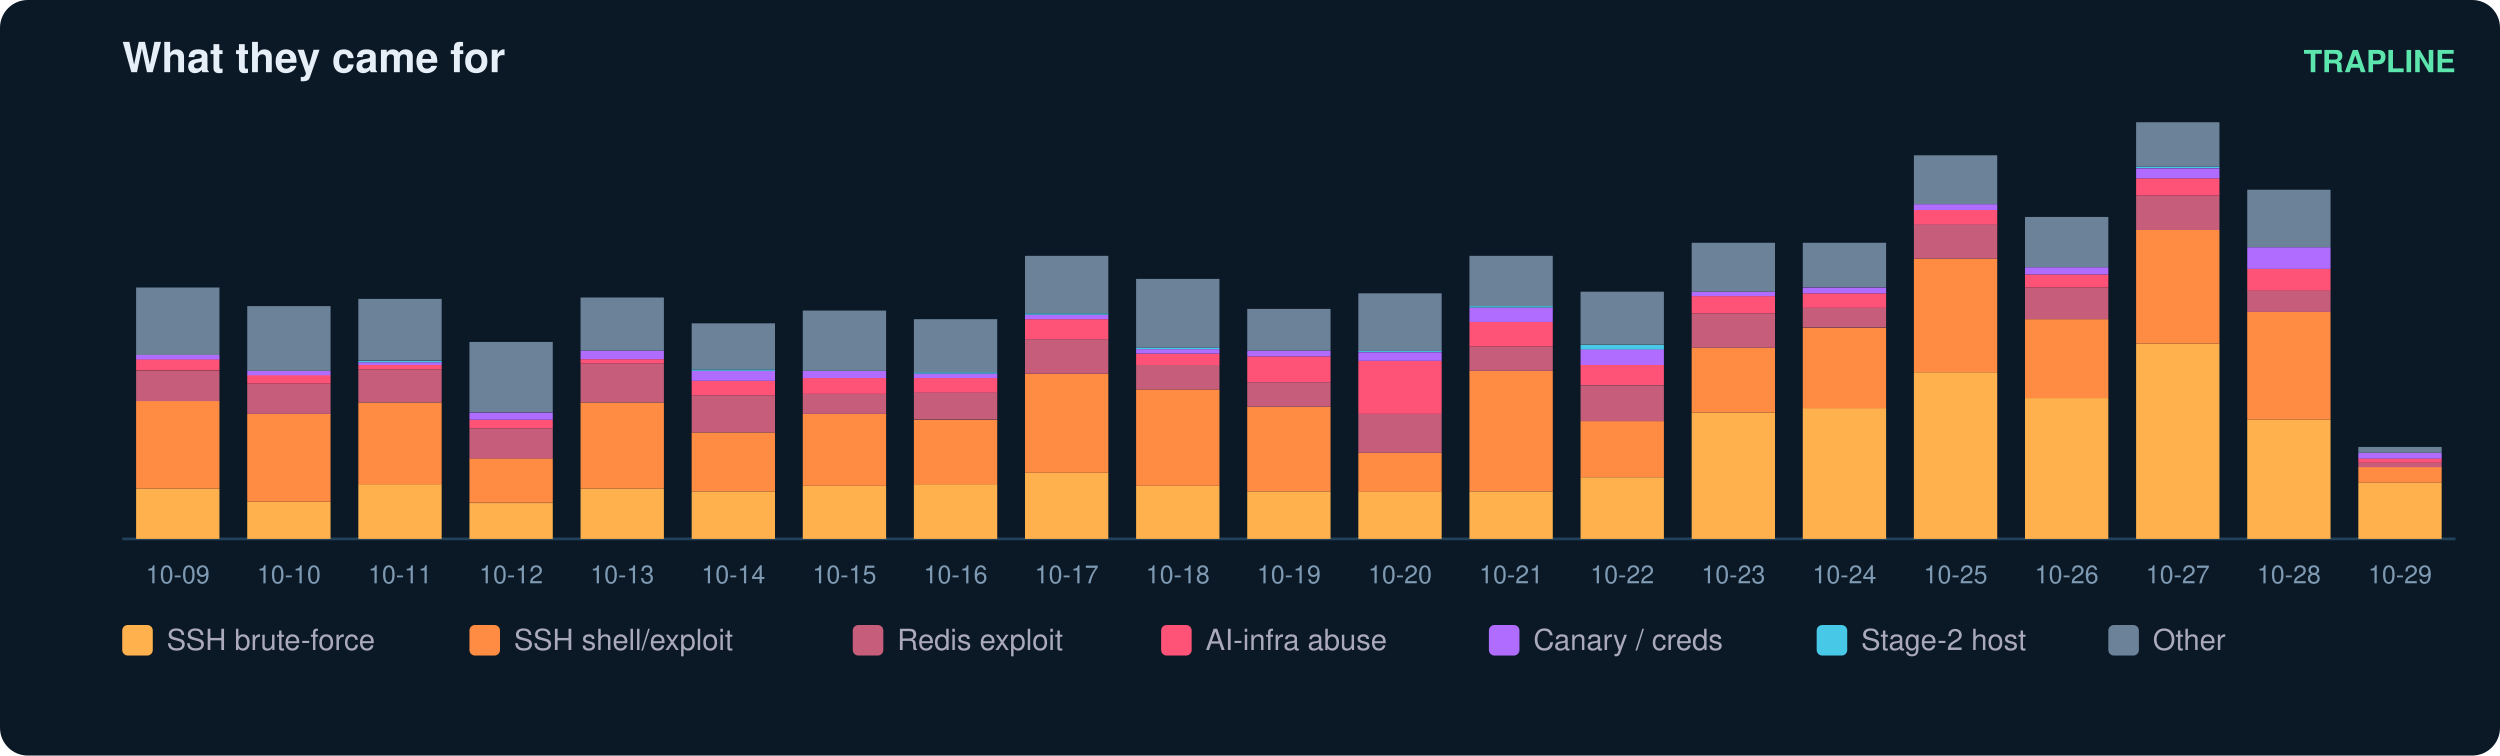
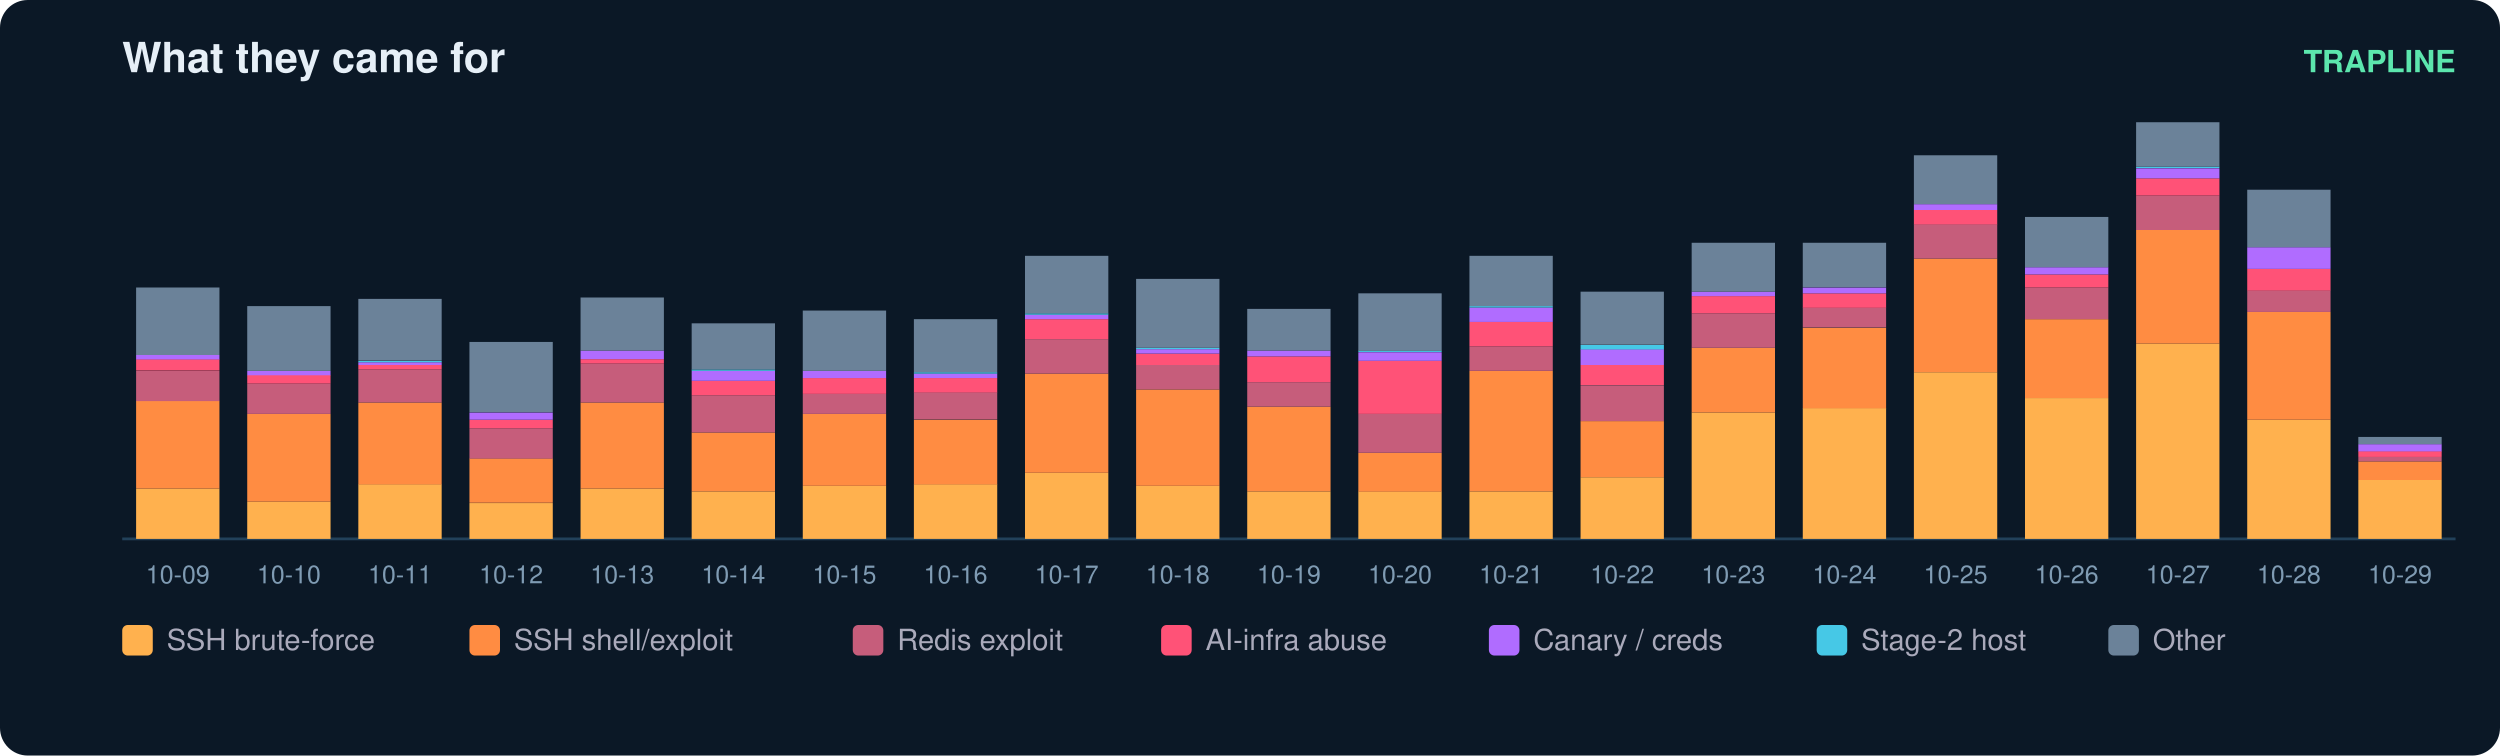
<svg xmlns="http://www.w3.org/2000/svg" width="900" height="272" viewBox="0 0 900 272" font-family="ui-sans-serif,Segoe UI,Helvetica,Arial">
  <rect width="900" height="272" rx="10" fill="#0b1826" />
  <text x="44" y="26" fill="#e6eff7" font-size="15" font-weight="700">What they came for</text>
  <text x="884" y="26" fill="#5ce6ad" font-size="11" text-anchor="end" font-weight="600">TRAPLINE</text>
  <line x1="44" y1="194" x2="884" y2="194" stroke="#22415a" />
  <rect x="49" y="175.9" width="30" height="18.1" fill="#ffb14e" />
  <rect x="49" y="144.3" width="30" height="31.6" fill="#ff8c42" />
  <rect x="49" y="133.5" width="30" height="10.9" fill="#c65d7b" />
  <rect x="49" y="129.3" width="30" height="4.1" fill="#ff5277" />
  <rect x="49" y="127.8" width="30" height="1.6" fill="#b06cff" />
  <rect x="49" y="103.5" width="30" height="24.3" fill="#6b8299" />
  <text x="64.0" y="210.0" fill="#7f9bb3" font-size="9" text-anchor="middle">10-09</text>
  <rect x="89" y="180.6" width="30" height="13.4" fill="#ffb14e" />
  <rect x="89" y="149.0" width="30" height="31.6" fill="#ff8c42" />
  <rect x="89" y="138.1" width="30" height="10.9" fill="#c65d7b" />
  <rect x="89" y="135.0" width="30" height="3.1" fill="#ff5277" />
  <rect x="89" y="133.5" width="30" height="1.6" fill="#b06cff" />
  <rect x="89" y="110.2" width="30" height="23.3" fill="#6b8299" />
  <text x="104.0" y="210.0" fill="#7f9bb3" font-size="9" text-anchor="middle">10-10</text>
  <rect x="129" y="174.3" width="30" height="19.7" fill="#ffb14e" />
  <rect x="129" y="144.9" width="30" height="29.5" fill="#ff8c42" />
  <rect x="129" y="133.0" width="30" height="11.9" fill="#c65d7b" />
  <rect x="129" y="131.4" width="30" height="1.6" fill="#ff5277" />
  <rect x="129" y="130.4" width="30" height="1.0" fill="#b06cff" />
  <rect x="129" y="129.9" width="30" height="0.5" fill="#46c8e6" />
  <rect x="129" y="107.6" width="30" height="22.2" fill="#6b8299" />
  <text x="144.0" y="210.0" fill="#7f9bb3" font-size="9" text-anchor="middle">10-11</text>
  <rect x="169" y="181.1" width="30" height="12.9" fill="#ffb14e" />
  <rect x="169" y="165.0" width="30" height="16.0" fill="#ff8c42" />
  <rect x="169" y="154.2" width="30" height="10.9" fill="#c65d7b" />
  <rect x="169" y="151.1" width="30" height="3.1" fill="#ff5277" />
  <rect x="169" y="148.5" width="30" height="2.6" fill="#b06cff" />
  <rect x="169" y="123.1" width="30" height="25.3" fill="#6b8299" />
  <text x="184.0" y="210.0" fill="#7f9bb3" font-size="9" text-anchor="middle">10-12</text>
  <rect x="209" y="175.9" width="30" height="18.1" fill="#ffb14e" />
  <rect x="209" y="144.9" width="30" height="31.0" fill="#ff8c42" />
  <rect x="209" y="130.9" width="30" height="14.0" fill="#c65d7b" />
  <rect x="209" y="129.3" width="30" height="1.6" fill="#ff5277" />
  <rect x="209" y="126.2" width="30" height="3.1" fill="#b06cff" />
  <rect x="209" y="107.1" width="30" height="19.1" fill="#6b8299" />
  <text x="224.0" y="210.0" fill="#7f9bb3" font-size="9" text-anchor="middle">10-13</text>
  <rect x="249" y="176.9" width="30" height="17.1" fill="#ffb14e" />
  <rect x="249" y="155.7" width="30" height="21.2" fill="#ff8c42" />
  <rect x="249" y="142.3" width="30" height="13.4" fill="#c65d7b" />
  <rect x="249" y="137.1" width="30" height="5.2" fill="#ff5277" />
  <rect x="249" y="133.5" width="30" height="3.6" fill="#b06cff" />
  <rect x="249" y="133.0" width="30" height="0.5" fill="#46c8e6" />
  <rect x="249" y="116.4" width="30" height="16.6" fill="#6b8299" />
  <text x="264.0" y="210.0" fill="#7f9bb3" font-size="9" text-anchor="middle">10-14</text>
  <rect x="289" y="174.9" width="30" height="19.1" fill="#ffb14e" />
  <rect x="289" y="149.0" width="30" height="25.9" fill="#ff8c42" />
  <rect x="289" y="141.8" width="30" height="7.2" fill="#c65d7b" />
  <rect x="289" y="136.1" width="30" height="5.7" fill="#ff5277" />
  <rect x="289" y="133.5" width="30" height="2.6" fill="#b06cff" />
  <rect x="289" y="111.8" width="30" height="21.7" fill="#6b8299" />
  <text x="304.0" y="210.0" fill="#7f9bb3" font-size="9" text-anchor="middle">10-15</text>
  <rect x="329" y="174.3" width="30" height="19.7" fill="#ffb14e" />
  <rect x="329" y="151.1" width="30" height="23.3" fill="#ff8c42" />
  <rect x="329" y="141.2" width="30" height="9.8" fill="#c65d7b" />
  <rect x="329" y="136.1" width="30" height="5.2" fill="#ff5277" />
  <rect x="329" y="134.5" width="30" height="1.6" fill="#b06cff" />
  <rect x="329" y="134.0" width="30" height="0.5" fill="#46c8e6" />
  <rect x="329" y="114.9" width="30" height="19.1" fill="#6b8299" />
  <text x="344.0" y="210.0" fill="#7f9bb3" font-size="9" text-anchor="middle">10-16</text>
  <rect x="369" y="170.2" width="30" height="23.8" fill="#ffb14e" />
  <rect x="369" y="134.5" width="30" height="35.7" fill="#ff8c42" />
  <rect x="369" y="122.1" width="30" height="12.4" fill="#c65d7b" />
  <rect x="369" y="114.9" width="30" height="7.2" fill="#ff5277" />
  <rect x="369" y="113.3" width="30" height="1.6" fill="#b06cff" />
  <rect x="369" y="112.8" width="30" height="0.5" fill="#46c8e6" />
  <rect x="369" y="92.1" width="30" height="20.7" fill="#6b8299" />
  <text x="384.0" y="210.0" fill="#7f9bb3" font-size="9" text-anchor="middle">10-17</text>
  <rect x="409" y="174.9" width="30" height="19.1" fill="#ffb14e" />
  <rect x="409" y="140.2" width="30" height="34.7" fill="#ff8c42" />
  <rect x="409" y="131.4" width="30" height="8.8" fill="#c65d7b" />
  <rect x="409" y="127.3" width="30" height="4.1" fill="#ff5277" />
  <rect x="409" y="125.7" width="30" height="1.6" fill="#b06cff" />
  <rect x="409" y="125.2" width="30" height="0.5" fill="#46c8e6" />
  <rect x="409" y="100.4" width="30" height="24.8" fill="#6b8299" />
  <text x="424.0" y="210.0" fill="#7f9bb3" font-size="9" text-anchor="middle">10-18</text>
  <rect x="449" y="176.9" width="30" height="17.1" fill="#ffb14e" />
  <rect x="449" y="146.4" width="30" height="30.5" fill="#ff8c42" />
  <rect x="449" y="137.6" width="30" height="8.8" fill="#c65d7b" />
  <rect x="449" y="128.3" width="30" height="9.3" fill="#ff5277" />
  <rect x="449" y="126.2" width="30" height="2.1" fill="#b06cff" />
  <rect x="449" y="111.2" width="30" height="15.0" fill="#6b8299" />
  <text x="464.0" y="210.0" fill="#7f9bb3" font-size="9" text-anchor="middle">10-19</text>
  <rect x="489" y="176.9" width="30" height="17.1" fill="#ffb14e" />
  <rect x="489" y="163.0" width="30" height="14.0" fill="#ff8c42" />
  <rect x="489" y="149.0" width="30" height="14.0" fill="#c65d7b" />
  <rect x="489" y="129.9" width="30" height="19.1" fill="#ff5277" />
  <rect x="489" y="126.8" width="30" height="3.1" fill="#b06cff" />
  <rect x="489" y="126.2" width="30" height="0.5" fill="#46c8e6" />
  <rect x="489" y="105.6" width="30" height="20.7" fill="#6b8299" />
  <text x="504.0" y="210.0" fill="#7f9bb3" font-size="9" text-anchor="middle">10-20</text>
  <rect x="529" y="176.9" width="30" height="17.1" fill="#ffb14e" />
  <rect x="529" y="133.5" width="30" height="43.4" fill="#ff8c42" />
  <rect x="529" y="124.7" width="30" height="8.8" fill="#c65d7b" />
  <rect x="529" y="115.9" width="30" height="8.8" fill="#ff5277" />
  <rect x="529" y="110.7" width="30" height="5.2" fill="#b06cff" />
  <rect x="529" y="110.2" width="30" height="0.5" fill="#46c8e6" />
  <rect x="529" y="92.1" width="30" height="18.1" fill="#6b8299" />
  <text x="544.0" y="210.0" fill="#7f9bb3" font-size="9" text-anchor="middle">10-21</text>
  <rect x="569" y="171.8" width="30" height="22.2" fill="#ffb14e" />
  <rect x="569" y="151.6" width="30" height="20.2" fill="#ff8c42" />
  <rect x="569" y="138.7" width="30" height="12.9" fill="#c65d7b" />
  <rect x="569" y="131.4" width="30" height="7.2" fill="#ff5277" />
  <rect x="569" y="125.7" width="30" height="5.7" fill="#b06cff" />
  <rect x="569" y="124.2" width="30" height="1.6" fill="#46c8e6" />
  <rect x="569" y="105.0" width="30" height="19.1" fill="#6b8299" />
  <text x="584.0" y="210.0" fill="#7f9bb3" font-size="9" text-anchor="middle">10-22</text>
  <rect x="609" y="148.5" width="30" height="45.5" fill="#ffb14e" />
  <rect x="609" y="125.2" width="30" height="23.3" fill="#ff8c42" />
  <rect x="609" y="112.8" width="30" height="12.4" fill="#c65d7b" />
  <rect x="609" y="106.6" width="30" height="6.2" fill="#ff5277" />
  <rect x="609" y="105.0" width="30" height="1.6" fill="#b06cff" />
  <rect x="609" y="87.4" width="30" height="17.6" fill="#6b8299" />
  <text x="624.0" y="210.0" fill="#7f9bb3" font-size="9" text-anchor="middle">10-23</text>
  <rect x="649" y="146.9" width="30" height="47.1" fill="#ffb14e" />
  <rect x="649" y="118.0" width="30" height="29.0" fill="#ff8c42" />
  <rect x="649" y="110.7" width="30" height="7.2" fill="#c65d7b" />
  <rect x="649" y="105.6" width="30" height="5.2" fill="#ff5277" />
  <rect x="649" y="103.5" width="30" height="2.1" fill="#b06cff" />
  <rect x="649" y="87.4" width="30" height="16.0" fill="#6b8299" />
  <text x="664.0" y="210.0" fill="#7f9bb3" font-size="9" text-anchor="middle">10-24</text>
  <rect x="689" y="134.0" width="30" height="60.0" fill="#ffb14e" />
  <rect x="689" y="93.1" width="30" height="40.9" fill="#ff8c42" />
  <rect x="689" y="80.7" width="30" height="12.4" fill="#c65d7b" />
  <rect x="689" y="75.6" width="30" height="5.2" fill="#ff5277" />
  <rect x="689" y="73.5" width="30" height="2.1" fill="#b06cff" />
  <rect x="689" y="55.9" width="30" height="17.6" fill="#6b8299" />
  <text x="704.0" y="210.0" fill="#7f9bb3" font-size="9" text-anchor="middle">10-25</text>
  <rect x="729" y="143.3" width="30" height="50.7" fill="#ffb14e" />
  <rect x="729" y="114.9" width="30" height="28.4" fill="#ff8c42" />
  <rect x="729" y="103.5" width="30" height="11.4" fill="#c65d7b" />
  <rect x="729" y="98.8" width="30" height="4.7" fill="#ff5277" />
  <rect x="729" y="96.2" width="30" height="2.6" fill="#b06cff" />
  <rect x="729" y="78.1" width="30" height="18.1" fill="#6b8299" />
  <text x="744.0" y="210.0" fill="#7f9bb3" font-size="9" text-anchor="middle">10-26</text>
  <rect x="769" y="123.7" width="30" height="70.3" fill="#ffb14e" />
  <rect x="769" y="82.8" width="30" height="40.9" fill="#ff8c42" />
  <rect x="769" y="70.4" width="30" height="12.4" fill="#c65d7b" />
  <rect x="769" y="64.2" width="30" height="6.2" fill="#ff5277" />
  <rect x="769" y="60.6" width="30" height="3.6" fill="#b06cff" />
  <rect x="769" y="60.0" width="30" height="0.5" fill="#46c8e6" />
  <rect x="769" y="44.0" width="30" height="16.0" fill="#6b8299" />
  <text x="784.0" y="210.0" fill="#7f9bb3" font-size="9" text-anchor="middle">10-27</text>
  <rect x="809" y="151.1" width="30" height="42.9" fill="#ffb14e" />
  <rect x="809" y="112.3" width="30" height="38.8" fill="#ff8c42" />
  <rect x="809" y="104.5" width="30" height="7.8" fill="#c65d7b" />
  <rect x="809" y="96.8" width="30" height="7.8" fill="#ff5277" />
  <rect x="809" y="89.0" width="30" height="7.8" fill="#b06cff" />
  <rect x="809" y="68.3" width="30" height="20.7" fill="#6b8299" />
  <text x="824.0" y="210.0" fill="#7f9bb3" font-size="9" text-anchor="middle">10-28</text>
-   <rect x="849" y="173.8" width="30" height="20.2" fill="#ffb14e" />
-   <rect x="849" y="168.1" width="30" height="5.7" fill="#ff8c42" />
-   <rect x="849" y="166.6" width="30" height="1.6" fill="#c65d7b" />
-   <rect x="849" y="165.0" width="30" height="1.6" fill="#ff5277" />
-   <rect x="849" y="163.0" width="30" height="2.1" fill="#b06cff" />
-   <rect x="849" y="160.9" width="30" height="2.1" fill="#6b8299" />
+   <rect x="849" y="172.8" width="30" height="21.2" fill="#ffb14e" />
+   <rect x="849" y="166.1" width="30" height="6.7" fill="#ff8c42" />
+   <rect x="849" y="164.5" width="30" height="1.6" fill="#c65d7b" />
+   <rect x="849" y="162.4" width="30" height="2.1" fill="#ff5277" />
+   <rect x="849" y="159.9" width="30" height="2.6" fill="#b06cff" />
+   <rect x="849" y="157.3" width="30" height="2.6" fill="#6b8299" />
  <text x="864.0" y="210.0" fill="#7f9bb3" font-size="9" text-anchor="middle">10-29</text>
  <rect x="44" y="225" width="11" height="11" rx="2" fill="#ffb14e" />
  <text x="60" y="234" fill="#aab" font-size="10.5">SSH brute-force</text>
  <rect x="169" y="225" width="11" height="11" rx="2" fill="#ff8c42" />
  <text x="185" y="234" fill="#aab" font-size="10.5">SSH shell/exploit</text>
  <rect x="307" y="225" width="11" height="11" rx="2" fill="#c65d7b" />
  <text x="323" y="234" fill="#aab" font-size="10.5">Redis exploit</text>
  <rect x="418" y="225" width="11" height="11" rx="2" fill="#ff5277" />
  <text x="434" y="234" fill="#aab" font-size="10.5">AI-infra abuse</text>
  <rect x="536" y="225" width="11" height="11" rx="2" fill="#b06cff" />
  <text x="552" y="234" fill="#aab" font-size="10.5">Canary / creds</text>
  <rect x="654" y="225" width="11" height="11" rx="2" fill="#46c8e6" />
  <text x="670" y="234" fill="#aab" font-size="10.5">Stage-2 host</text>
  <rect x="759" y="225" width="11" height="11" rx="2" fill="#6b8299" />
  <text x="775" y="234" fill="#aab" font-size="10.5">Other</text>
</svg>
